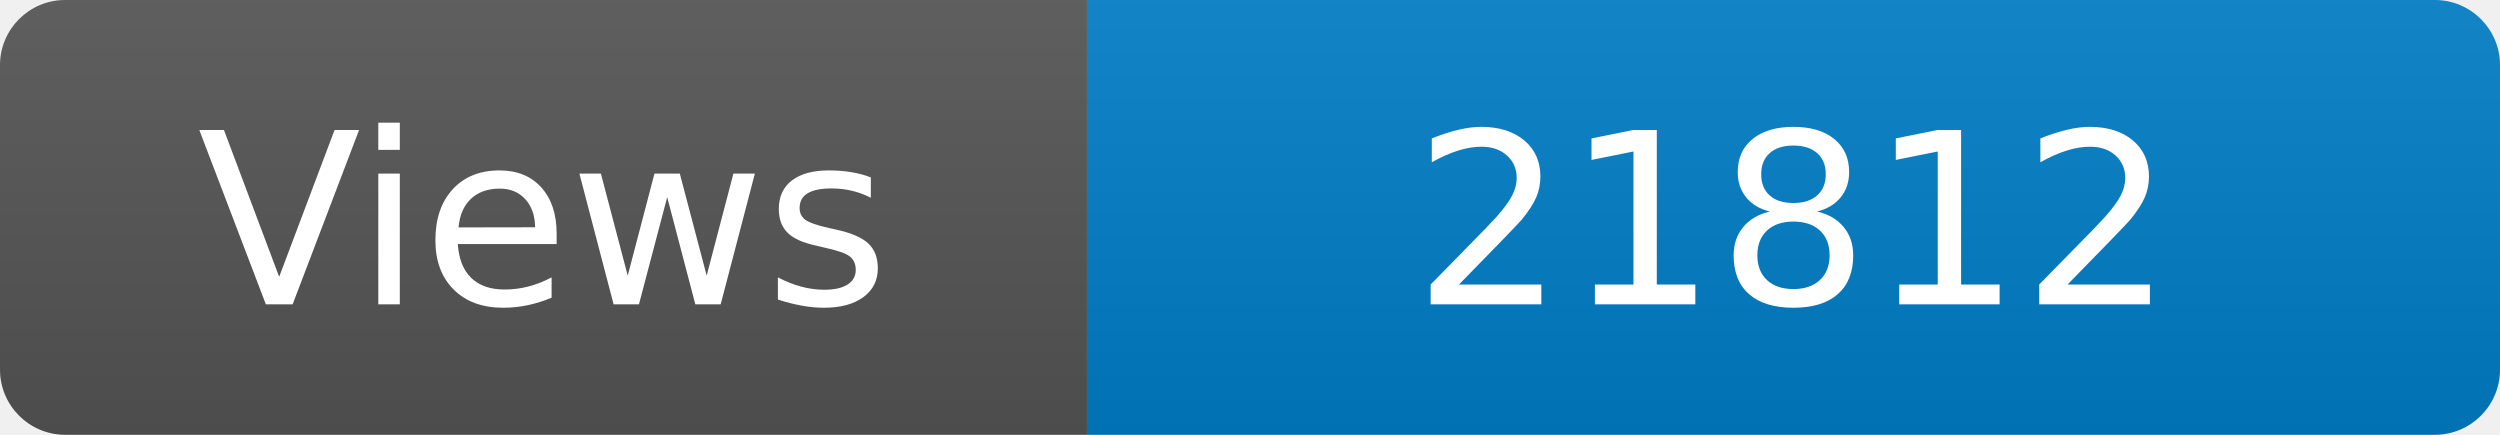
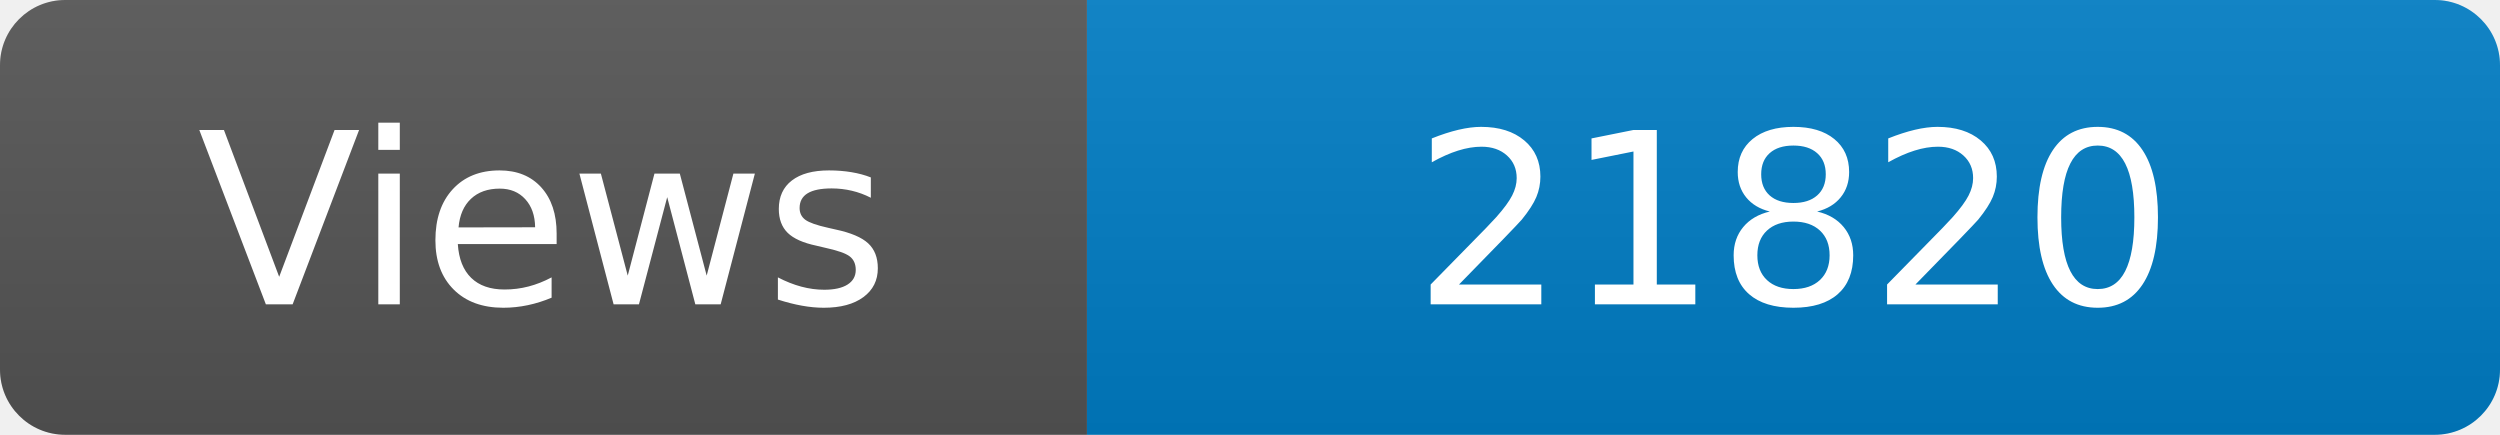
<svg xmlns="http://www.w3.org/2000/svg" width="115" height="20" role="img" aria-label="Maintained?: yes">
  <linearGradient id="s" x2="0" y2="100%">
    <stop offset="0" stop-color="#bbb" stop-opacity=".1" />
    <stop offset="1" stop-opacity=".1" />
  </linearGradient>
  <clipPath id="r">
    <rect width="115" height="20" rx="3" fill="#fff" />
  </clipPath>
  <g clip-path="url(#r)">
    <rect width="50" height="20" fill="#555" />
    <rect x="50" width="160" height="20" fill="#007ec6" />
    <rect width="115" height="20" fill="url(#s)" />
  </g>
  <g fill="#fff" text-anchor="middle" font-family="Verdana,Geneva,DejaVu Sans,sans-serif" font-size="110">
    <text x="250" y="140" transform="scale(.1)" fill="#fff">Views</text>
-     <text x="825" y="140" transform="scale(.1)" fill="#fff">21812</text>
+     <text x="825" y="140" transform="scale(.1)" fill="#fff">21820</text>
  </g>
</svg>
